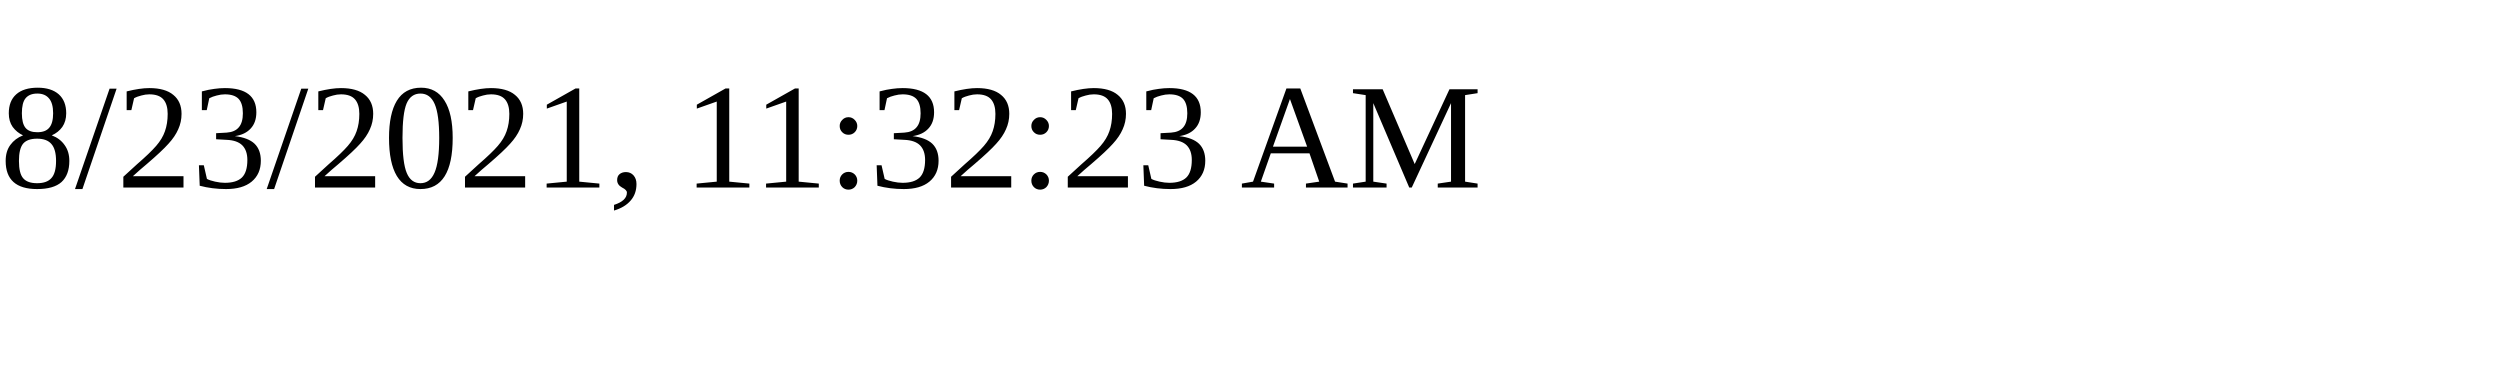
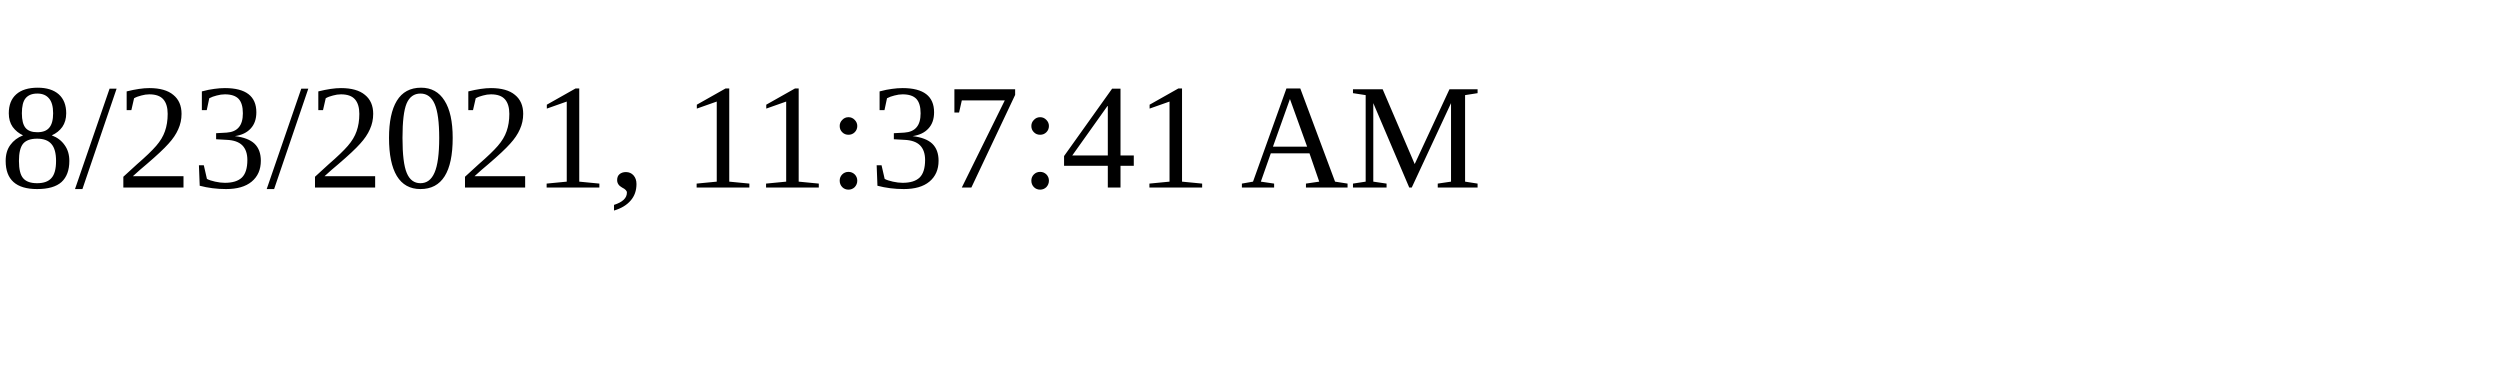
<svg xmlns="http://www.w3.org/2000/svg" height="30" width="200">
-   <text x="0" y="15">8/23/2021, 11:32:23 AM</text>
+   <text x="0" y="15">8/23/2021, 11:37:41 AM</text>
</svg>
